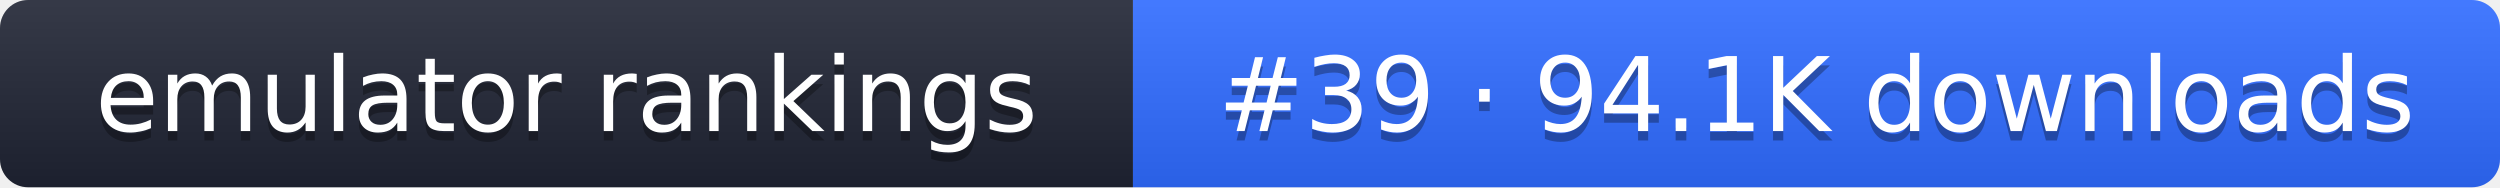
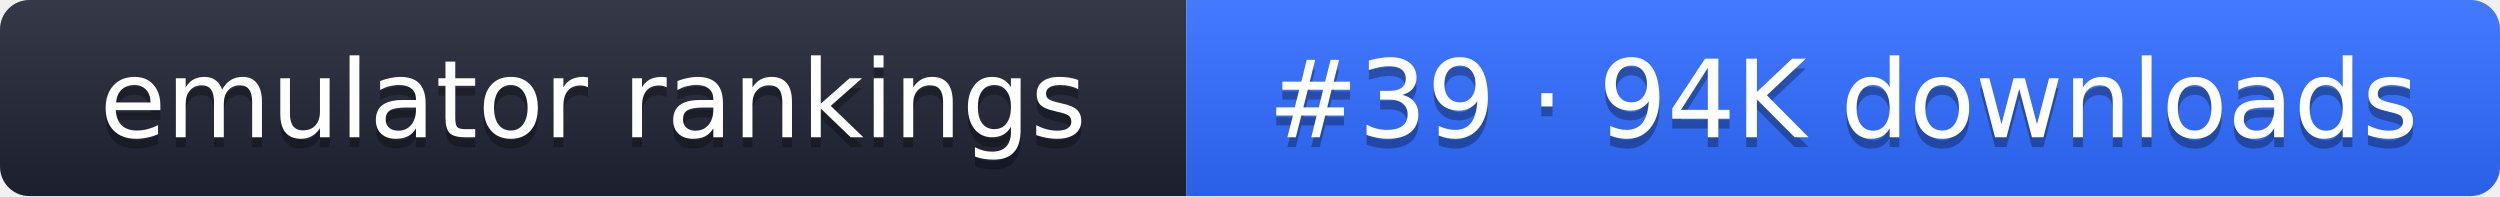
- <svg xmlns="http://www.w3.org/2000/svg" width="267" height="20" role="img" aria-label="emulator rankings: #39 · 94.1K downloads">
+ <svg xmlns="http://www.w3.org/2000/svg" width="255" height="20" role="img" aria-label="emulator rankings: #39 · 94K downloads">
  <linearGradient id="g" x2="0" y2="100%">
    <stop offset="0" stop-color="#fff" stop-opacity=".1" />
    <stop offset="1" stop-opacity=".1" />
  </linearGradient>
  <clipPath id="r">
-     <rect width="267" height="20" rx="3" fill="#fff" />
+     <rect width="255" height="20" rx="3" fill="#fff" />
  </clipPath>
  <g clip-path="url(#r)">
    <rect width="121" height="20" fill="#1f2433" />
-     <rect x="121" width="146" height="20" fill="#2f6bff" />
-     <rect width="267" height="20" fill="url(#g)" />
+     <rect x="121" width="134" height="20" fill="#2f6bff" />
+     <rect width="255" height="20" fill="url(#g)" />
  </g>
  <g fill="#fff" text-anchor="middle" font-family="Verdana,DejaVu Sans,sans-serif" font-size="11">
    <text x="60.5" y="15" fill="#010101" fill-opacity=".3">emulator rankings</text>
    <text x="60.5" y="14">emulator rankings</text>
-     <text x="194" y="15" fill="#010101" fill-opacity=".3">#39 · 94.1K downloads</text>
-     <text x="194" y="14">#39 · 94.1K downloads</text>
+     <text x="188" y="15" fill="#010101" fill-opacity=".3">#39 · 94K downloads</text>
+     <text x="188" y="14">#39 · 94K downloads</text>
  </g>
</svg>
